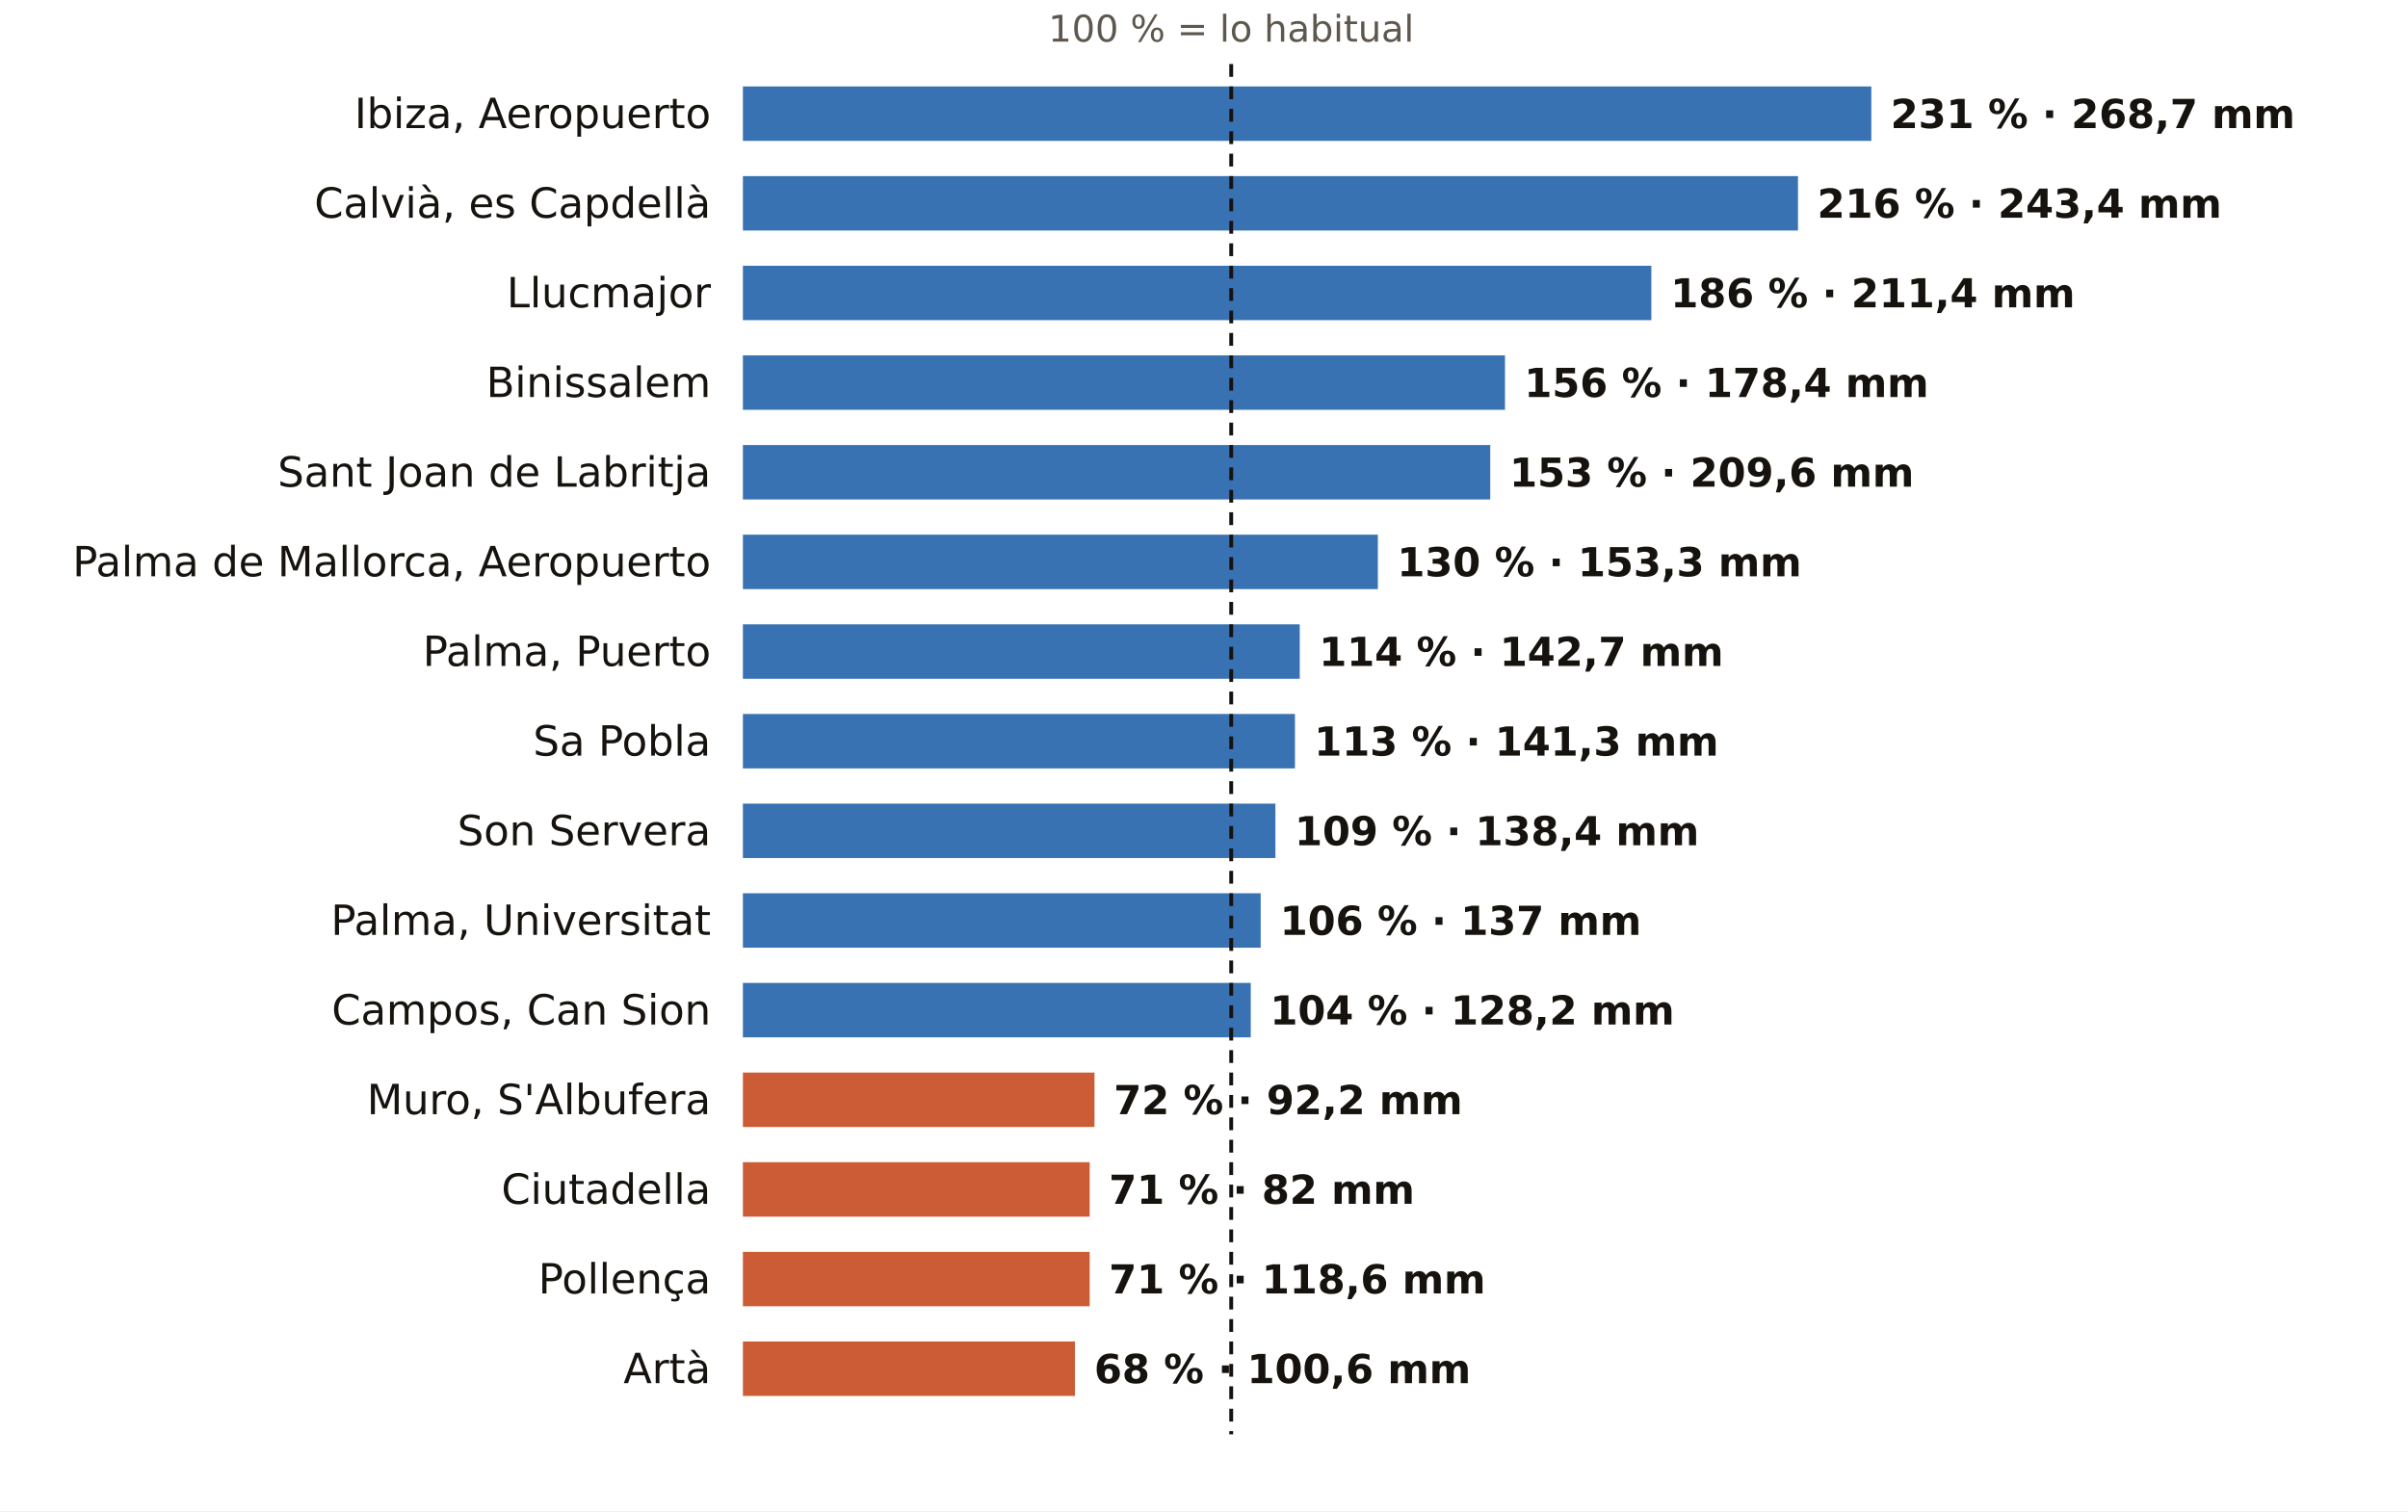
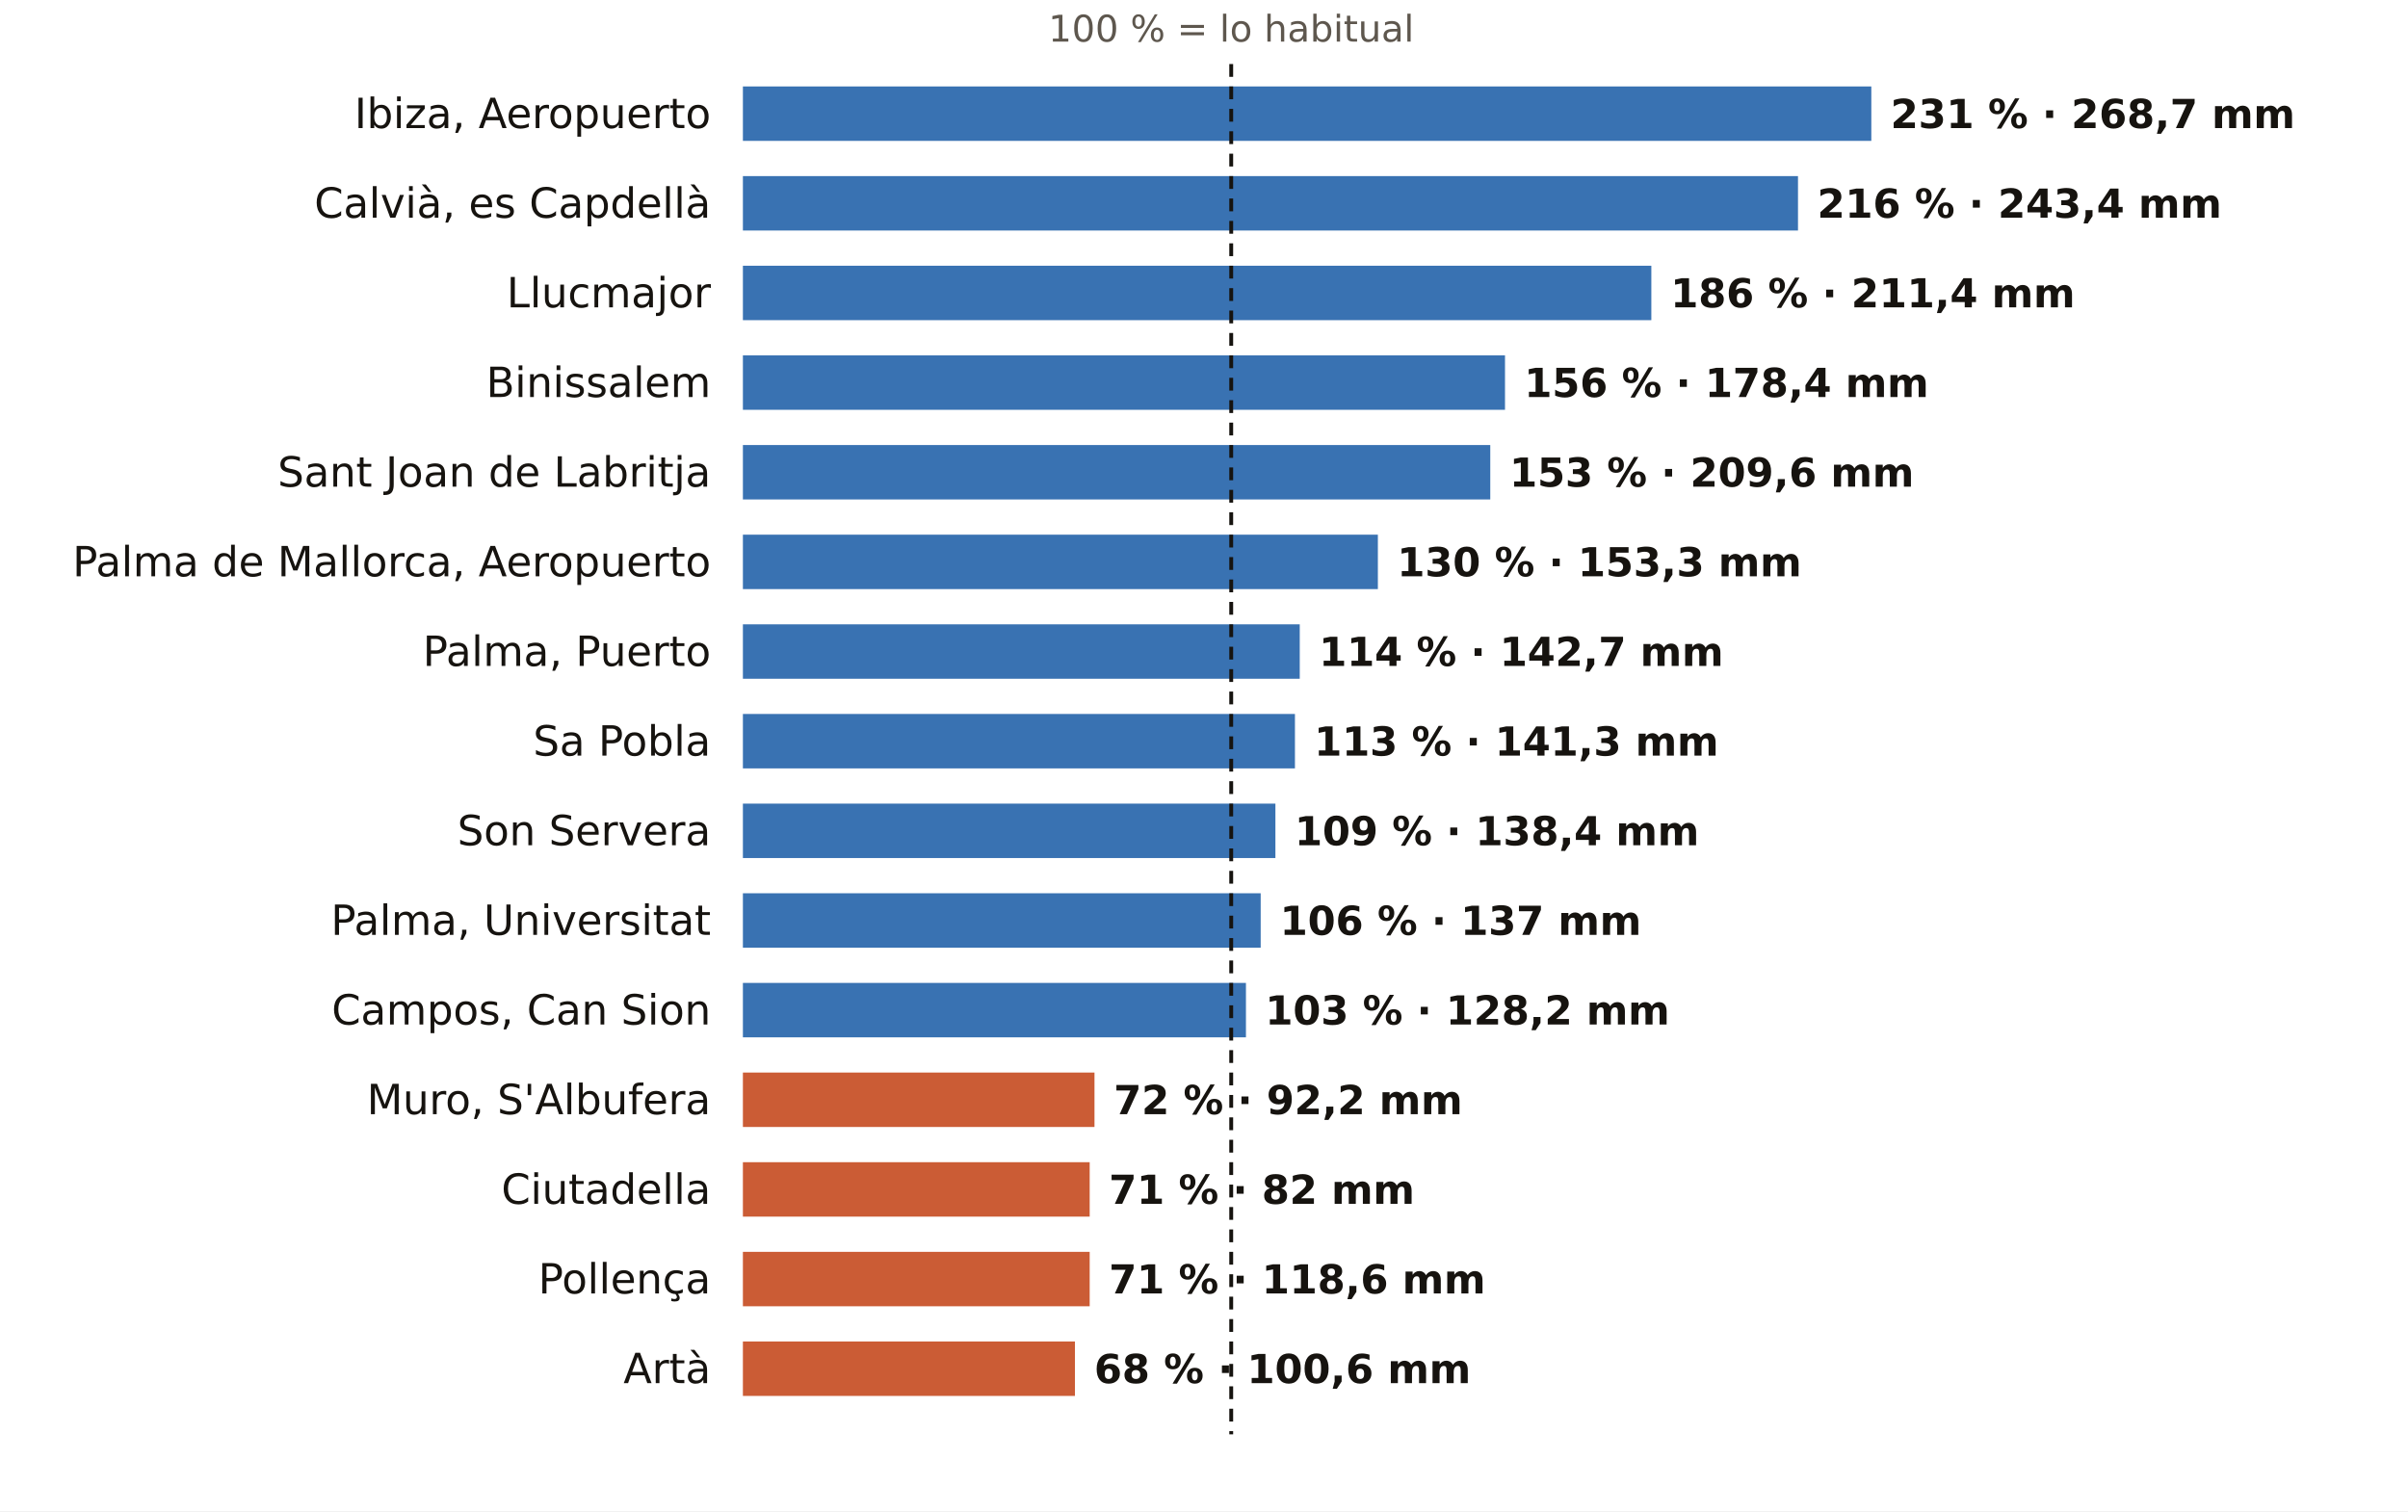
<svg xmlns="http://www.w3.org/2000/svg" viewBox="0 0 752 472" width="752" height="472" role="img" aria-label="El otoño en los pluviómetros de AEMET de Illes Balears: % de lo habitual">
  <rect width="752" height="472" fill="#FFFFFF" />
  <text x="384.5" y="13.0" font-size="11.5" fill="#5E574E" text-anchor="middle" font-weight="400" font-family="Public Sans, DejaVu Sans, Arial, sans-serif">100 % = lo habitual</text>
  <text x="222.0" y="40.0" font-size="13" fill="#16130F" text-anchor="end" font-weight="500" font-family="Public Sans, DejaVu Sans, Arial, sans-serif">Ibiza, Aeropuerto</text>
  <rect x="232" y="27" width="352.4" height="17" fill="#1F5FA8" opacity="0.88" />
  <text x="590.4" y="40.0" font-size="12.5" fill="#16130F" text-anchor="start" font-weight="600" font-family="Public Sans, DejaVu Sans, Arial, sans-serif">231 % · 268,7 mm</text>
  <text x="222.0" y="68.0" font-size="13" fill="#16130F" text-anchor="end" font-weight="500" font-family="Public Sans, DejaVu Sans, Arial, sans-serif">Calvià, es Capdellà</text>
  <rect x="232" y="55" width="329.5" height="17" fill="#1F5FA8" opacity="0.88" />
  <text x="567.5" y="68.0" font-size="12.5" fill="#16130F" text-anchor="start" font-weight="600" font-family="Public Sans, DejaVu Sans, Arial, sans-serif">216 % · 243,4 mm</text>
  <text x="222.0" y="96.0" font-size="13" fill="#16130F" text-anchor="end" font-weight="500" font-family="Public Sans, DejaVu Sans, Arial, sans-serif">Llucmajor</text>
  <rect x="232" y="83" width="283.7" height="17" fill="#1F5FA8" opacity="0.88" />
  <text x="521.7" y="96.0" font-size="12.5" fill="#16130F" text-anchor="start" font-weight="600" font-family="Public Sans, DejaVu Sans, Arial, sans-serif">186 % · 211,4 mm</text>
  <text x="222.0" y="124.0" font-size="13" fill="#16130F" text-anchor="end" font-weight="500" font-family="Public Sans, DejaVu Sans, Arial, sans-serif">Binissalem</text>
  <rect x="232" y="111" width="238.0" height="17" fill="#1F5FA8" opacity="0.88" />
  <text x="476.0" y="124.0" font-size="12.5" fill="#16130F" text-anchor="start" font-weight="600" font-family="Public Sans, DejaVu Sans, Arial, sans-serif">156 % · 178,4 mm</text>
  <text x="222.0" y="152.0" font-size="13" fill="#16130F" text-anchor="end" font-weight="500" font-family="Public Sans, DejaVu Sans, Arial, sans-serif">Sant Joan de Labritja</text>
  <rect x="232" y="139" width="233.4" height="17" fill="#1F5FA8" opacity="0.88" />
  <text x="471.4" y="152.0" font-size="12.5" fill="#16130F" text-anchor="start" font-weight="600" font-family="Public Sans, DejaVu Sans, Arial, sans-serif">153 % · 209,6 mm</text>
  <text x="222.0" y="180.0" font-size="13" fill="#16130F" text-anchor="end" font-weight="500" font-family="Public Sans, DejaVu Sans, Arial, sans-serif">Palma de Mallorca, Aeropuerto</text>
  <rect x="232" y="167" width="198.3" height="17" fill="#1F5FA8" opacity="0.88" />
  <text x="436.3" y="180.0" font-size="12.5" fill="#16130F" text-anchor="start" font-weight="600" font-family="Public Sans, DejaVu Sans, Arial, sans-serif">130 % · 153,3 mm</text>
  <text x="222.0" y="208.0" font-size="13" fill="#16130F" text-anchor="end" font-weight="500" font-family="Public Sans, DejaVu Sans, Arial, sans-serif">Palma, Puerto</text>
  <rect x="232" y="195" width="173.9" height="17" fill="#1F5FA8" opacity="0.88" />
  <text x="411.9" y="208.0" font-size="12.5" fill="#16130F" text-anchor="start" font-weight="600" font-family="Public Sans, DejaVu Sans, Arial, sans-serif">114 % · 142,7 mm</text>
  <text x="222.0" y="236.0" font-size="13" fill="#16130F" text-anchor="end" font-weight="500" font-family="Public Sans, DejaVu Sans, Arial, sans-serif">Sa Pobla</text>
  <rect x="232" y="223" width="172.4" height="17" fill="#1F5FA8" opacity="0.88" />
  <text x="410.4" y="236.0" font-size="12.5" fill="#16130F" text-anchor="start" font-weight="600" font-family="Public Sans, DejaVu Sans, Arial, sans-serif">113 % · 141,3 mm</text>
  <text x="222.0" y="264.0" font-size="13" fill="#16130F" text-anchor="end" font-weight="500" font-family="Public Sans, DejaVu Sans, Arial, sans-serif">Son Servera</text>
  <rect x="232" y="251" width="166.3" height="17" fill="#1F5FA8" opacity="0.88" />
  <text x="404.3" y="264.0" font-size="12.5" fill="#16130F" text-anchor="start" font-weight="600" font-family="Public Sans, DejaVu Sans, Arial, sans-serif">109 % · 138,4 mm</text>
  <text x="222.0" y="292.0" font-size="13" fill="#16130F" text-anchor="end" font-weight="500" font-family="Public Sans, DejaVu Sans, Arial, sans-serif">Palma, Universitat</text>
  <rect x="232" y="279" width="161.7" height="17" fill="#1F5FA8" opacity="0.88" />
  <text x="399.7" y="292.0" font-size="12.5" fill="#16130F" text-anchor="start" font-weight="600" font-family="Public Sans, DejaVu Sans, Arial, sans-serif">106 % · 137 mm</text>
  <text x="222.0" y="320.0" font-size="13" fill="#16130F" text-anchor="end" font-weight="500" font-family="Public Sans, DejaVu Sans, Arial, sans-serif">Campos, Can Sion</text>
-   <rect x="232" y="307" width="158.6" height="17" fill="#1F5FA8" opacity="0.88" />
-   <text x="396.6" y="320.0" font-size="12.5" fill="#16130F" text-anchor="start" font-weight="600" font-family="Public Sans, DejaVu Sans, Arial, sans-serif">104 % · 128,2 mm</text>
+   <rect x="232" y="307" width="157.1" height="17" fill="#1F5FA8" opacity="0.88" />
+   <text x="395.1" y="320.0" font-size="12.5" fill="#16130F" text-anchor="start" font-weight="600" font-family="Public Sans, DejaVu Sans, Arial, sans-serif">103 % · 128,2 mm</text>
  <text x="222.0" y="348.0" font-size="13" fill="#16130F" text-anchor="end" font-weight="500" font-family="Public Sans, DejaVu Sans, Arial, sans-serif">Muro, S'Albufera</text>
  <rect x="232" y="335" width="109.8" height="17" fill="#C4461A" opacity="0.88" />
  <text x="347.8" y="348.0" font-size="12.5" fill="#16130F" text-anchor="start" font-weight="600" font-family="Public Sans, DejaVu Sans, Arial, sans-serif">72 % · 92,2 mm</text>
  <text x="222.0" y="376.0" font-size="13" fill="#16130F" text-anchor="end" font-weight="500" font-family="Public Sans, DejaVu Sans, Arial, sans-serif">Ciutadella</text>
  <rect x="232" y="363" width="108.3" height="17" fill="#C4461A" opacity="0.88" />
  <text x="346.3" y="376.0" font-size="12.5" fill="#16130F" text-anchor="start" font-weight="600" font-family="Public Sans, DejaVu Sans, Arial, sans-serif">71 % · 82 mm</text>
  <text x="222.0" y="404.0" font-size="13" fill="#16130F" text-anchor="end" font-weight="500" font-family="Public Sans, DejaVu Sans, Arial, sans-serif">Pollença</text>
  <rect x="232" y="391" width="108.3" height="17" fill="#C4461A" opacity="0.88" />
  <text x="346.3" y="404.0" font-size="12.5" fill="#16130F" text-anchor="start" font-weight="600" font-family="Public Sans, DejaVu Sans, Arial, sans-serif">71 % · 118,6 mm</text>
  <text x="222.0" y="432.0" font-size="13" fill="#16130F" text-anchor="end" font-weight="500" font-family="Public Sans, DejaVu Sans, Arial, sans-serif">Artà</text>
  <rect x="232" y="419" width="103.7" height="17" fill="#C4461A" opacity="0.88" />
  <text x="341.7" y="432.0" font-size="12.5" fill="#16130F" text-anchor="start" font-weight="600" font-family="Public Sans, DejaVu Sans, Arial, sans-serif">68 % · 100,6 mm</text>
  <line x1="384.5" x2="384.5" y1="20" y2="448" stroke="#16130F" stroke-width="1.2" stroke-dasharray="4 3" />
</svg>
